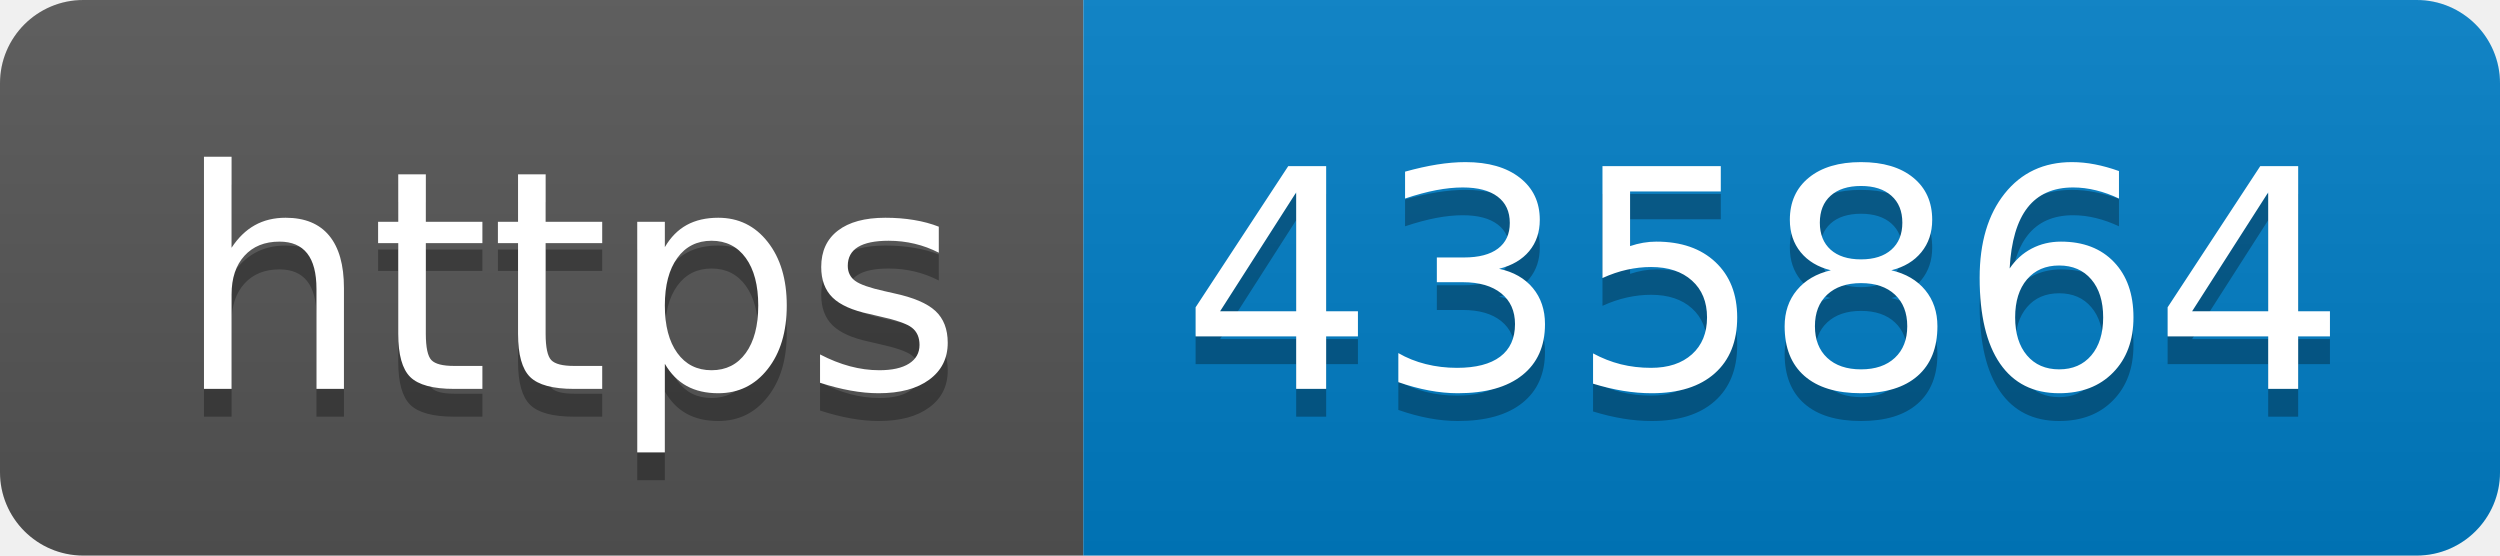
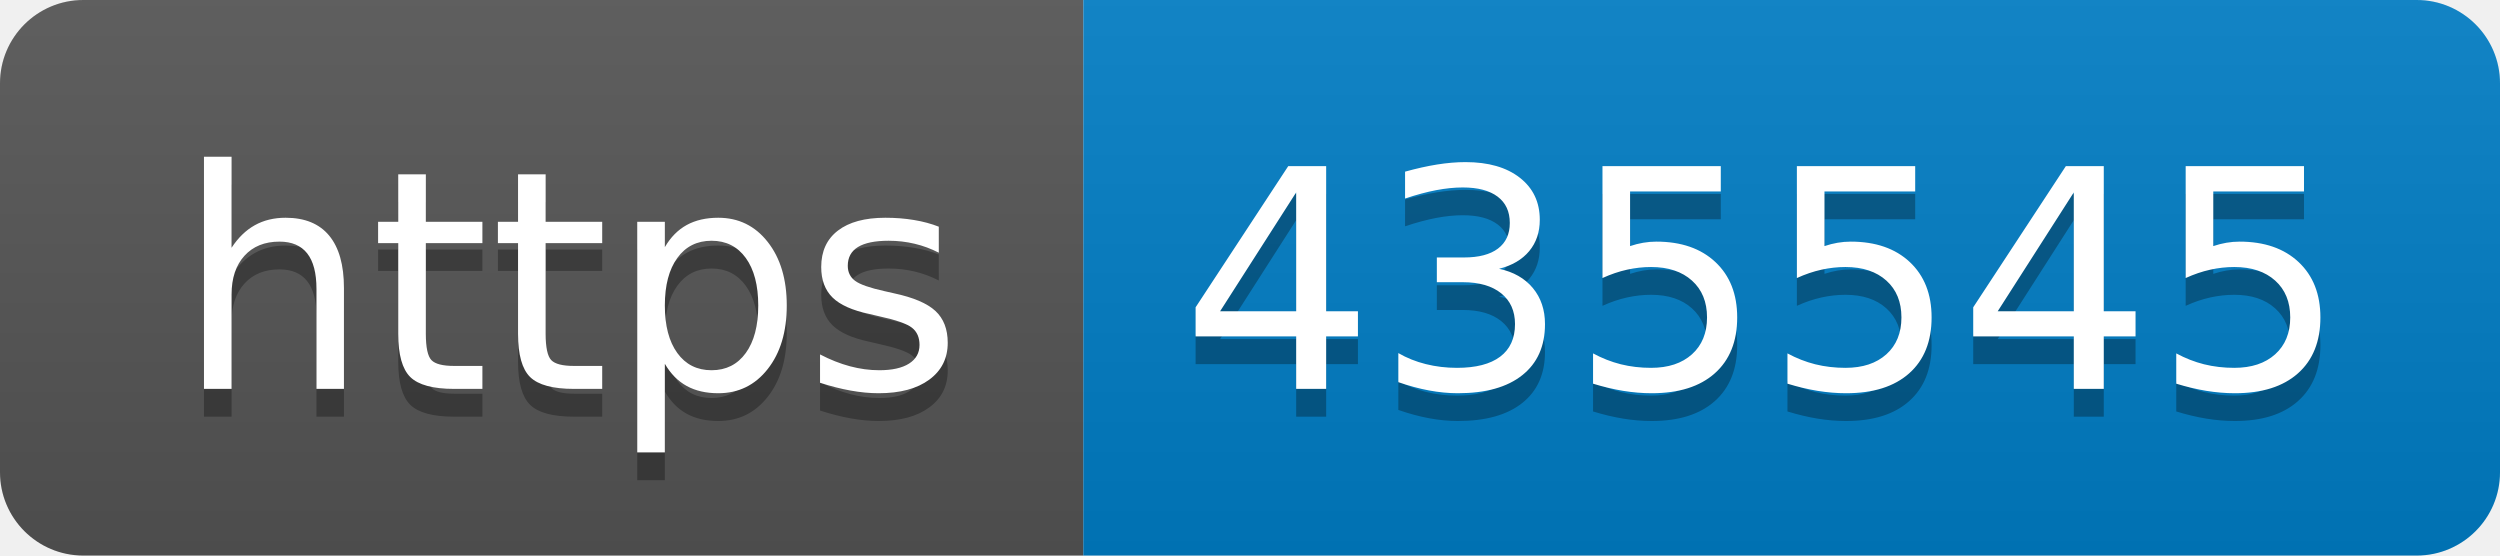
- <svg xmlns="http://www.w3.org/2000/svg" width="90" height="20" role="img" aria-label="https: 435864">
+ <svg xmlns="http://www.w3.org/2000/svg" width="90" height="20" role="img" aria-label="https: 435545">
  <linearGradient id="s" x2="0" y2="100%">
    <stop offset="0" stop-color="#bbb" stop-opacity=".1" />
    <stop offset="1" stop-opacity=".1" />
  </linearGradient>
  <clipPath id="r">
    <rect width="90" height="20" rx="3" fill="#fff" />
  </clipPath>
  <g clip-path="url(#r)">
    <rect width="39" height="20" fill="#555" />
    <rect x="39" width="51" height="20" fill="#007ec6" />
    <rect width="90" height="20" fill="url(#s)" />
  </g>
  <g fill="#fff" text-anchor="middle" font-family="Verdana,Geneva,DejaVu Sans,sans-serif" text-rendering="geometricPrecision" font-size="110">
    <text aria-hidden="true" x="205" y="150" fill="#010101" fill-opacity=".3" transform="scale(.1)" textLength="290">https</text>
    <text x="205" y="140" transform="scale(.1)" fill="#fff" textLength="290">https</text>
-     <text aria-hidden="true" x="635" y="150" fill="#010101" fill-opacity=".3" transform="scale(.1)" textLength="410">435864</text>
-     <text x="635" y="140" transform="scale(.1)" fill="#fff" textLength="410">435864</text>
+     <text aria-hidden="true" x="635" y="150" fill="#010101" fill-opacity=".3" transform="scale(.1)" textLength="410">435545</text>
+     <text x="635" y="140" transform="scale(.1)" fill="#fff" textLength="410">435545</text>
  </g>
</svg>
